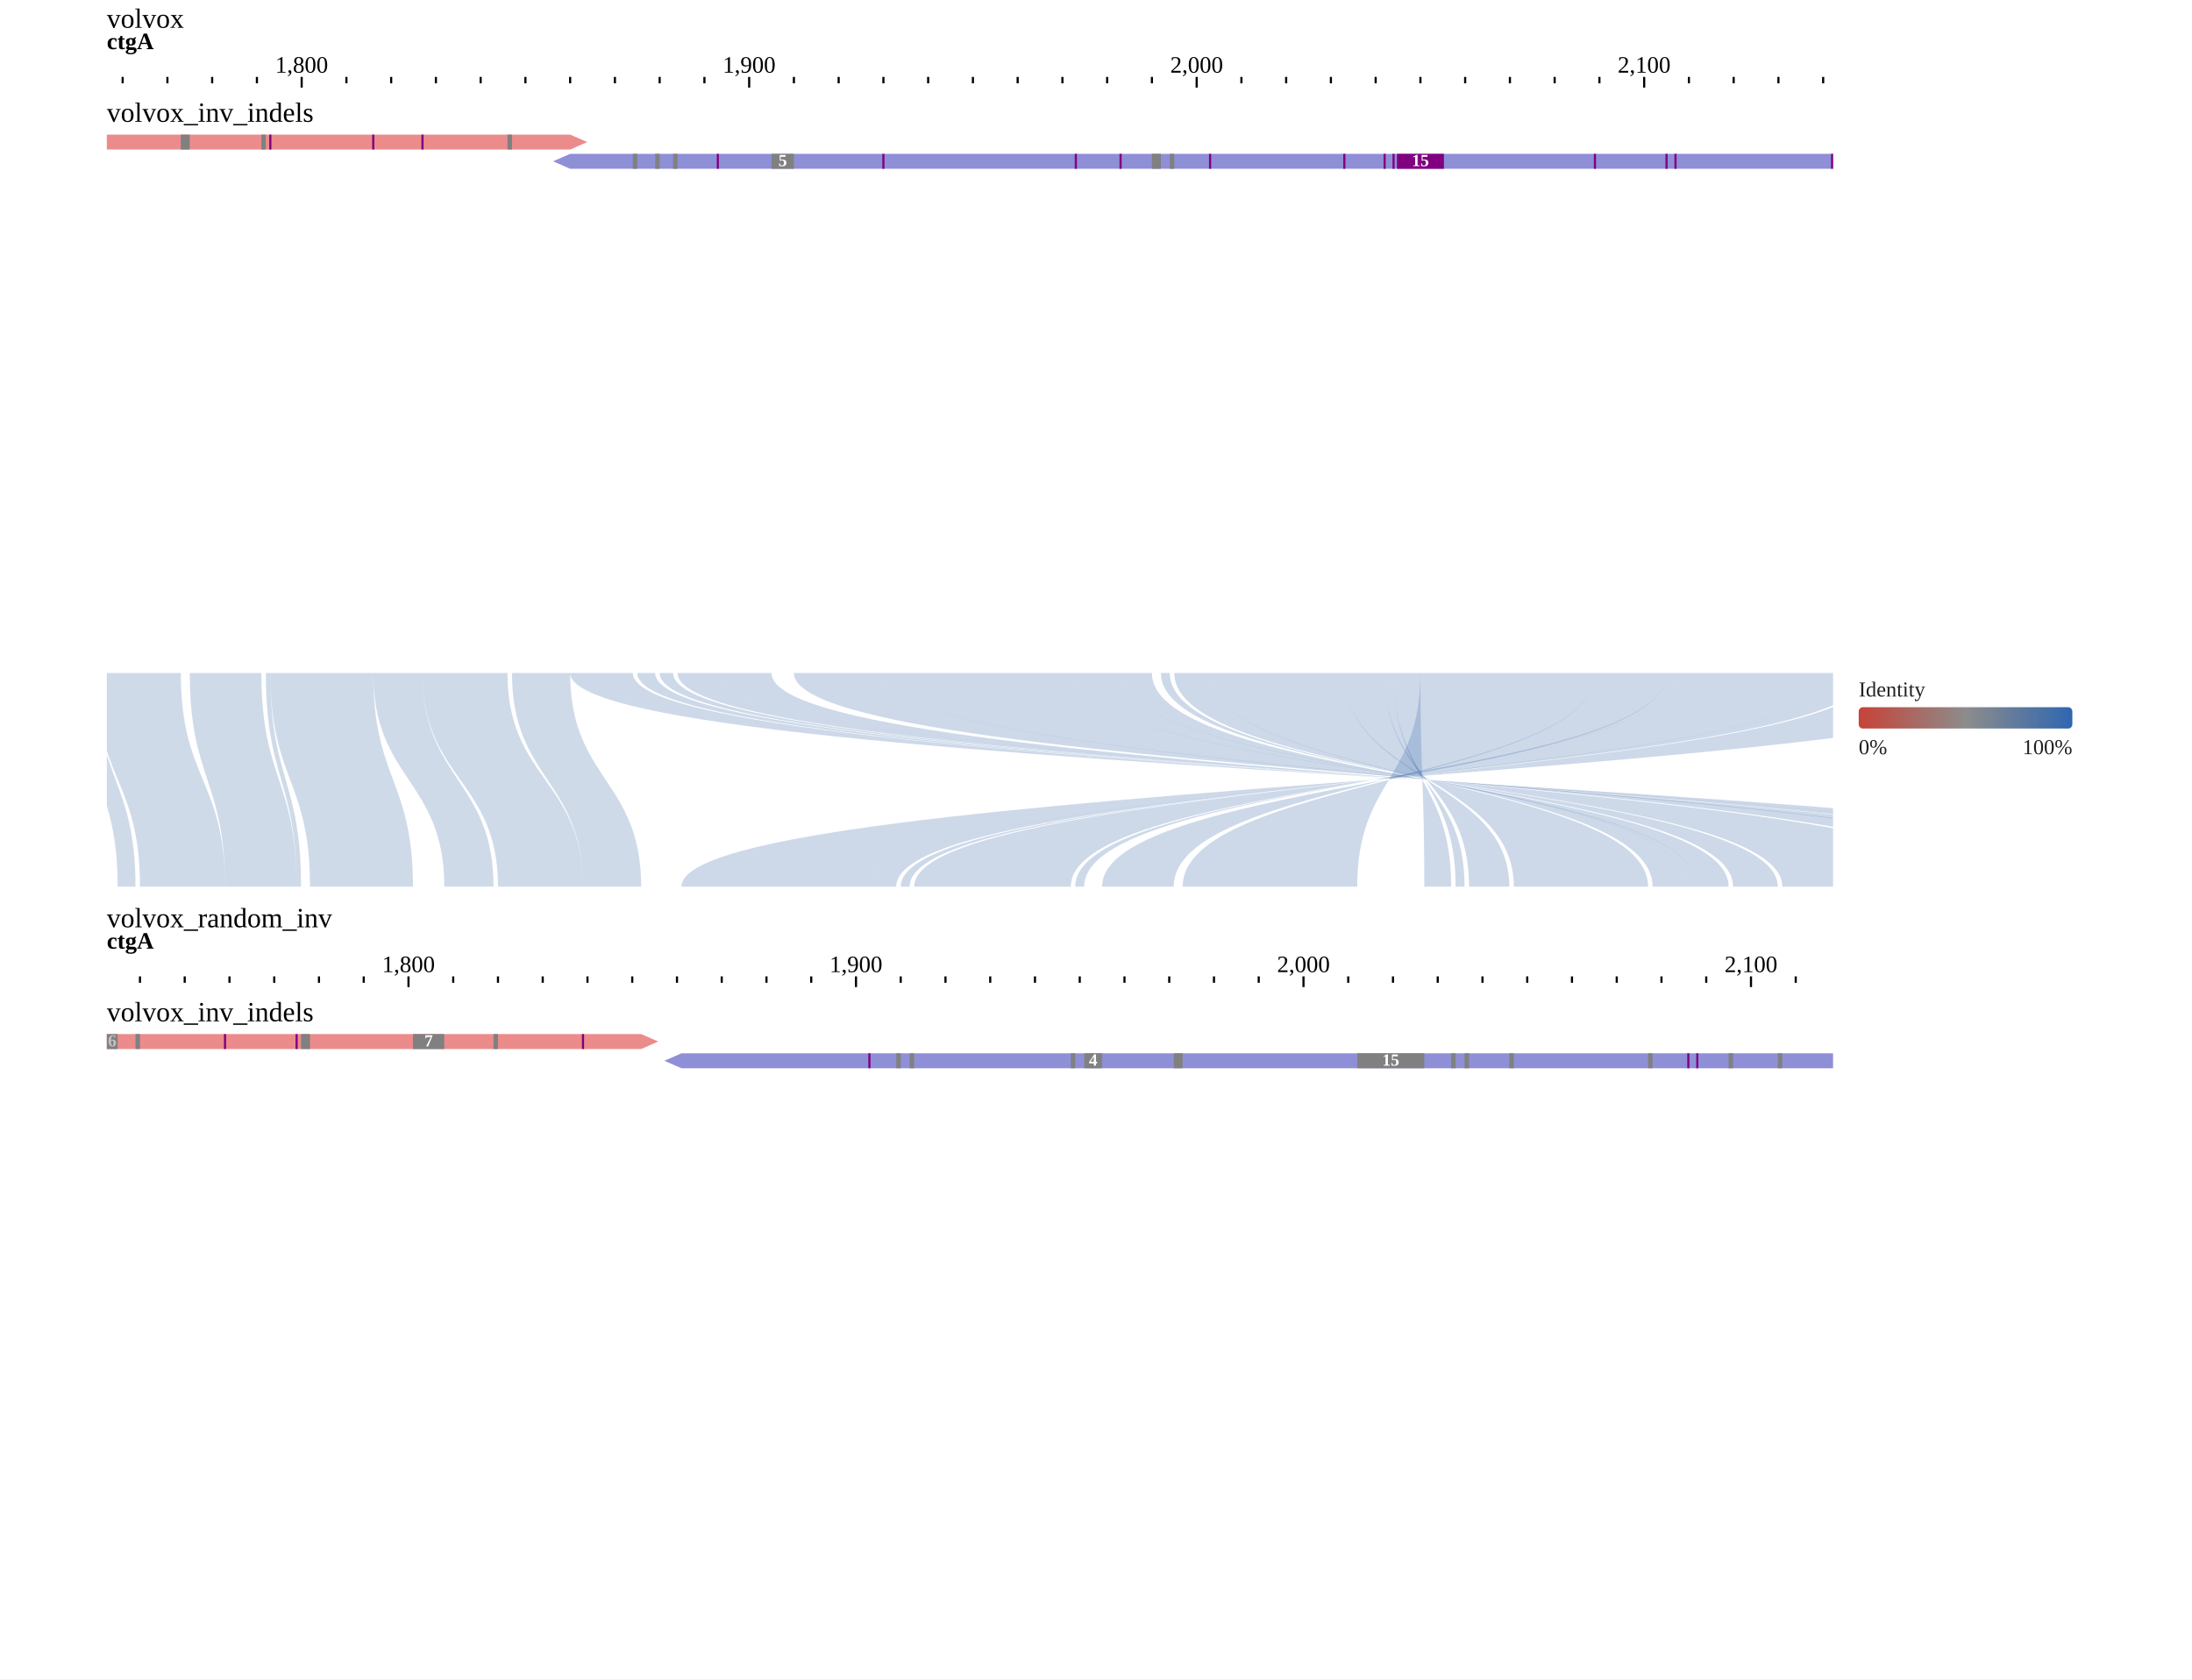
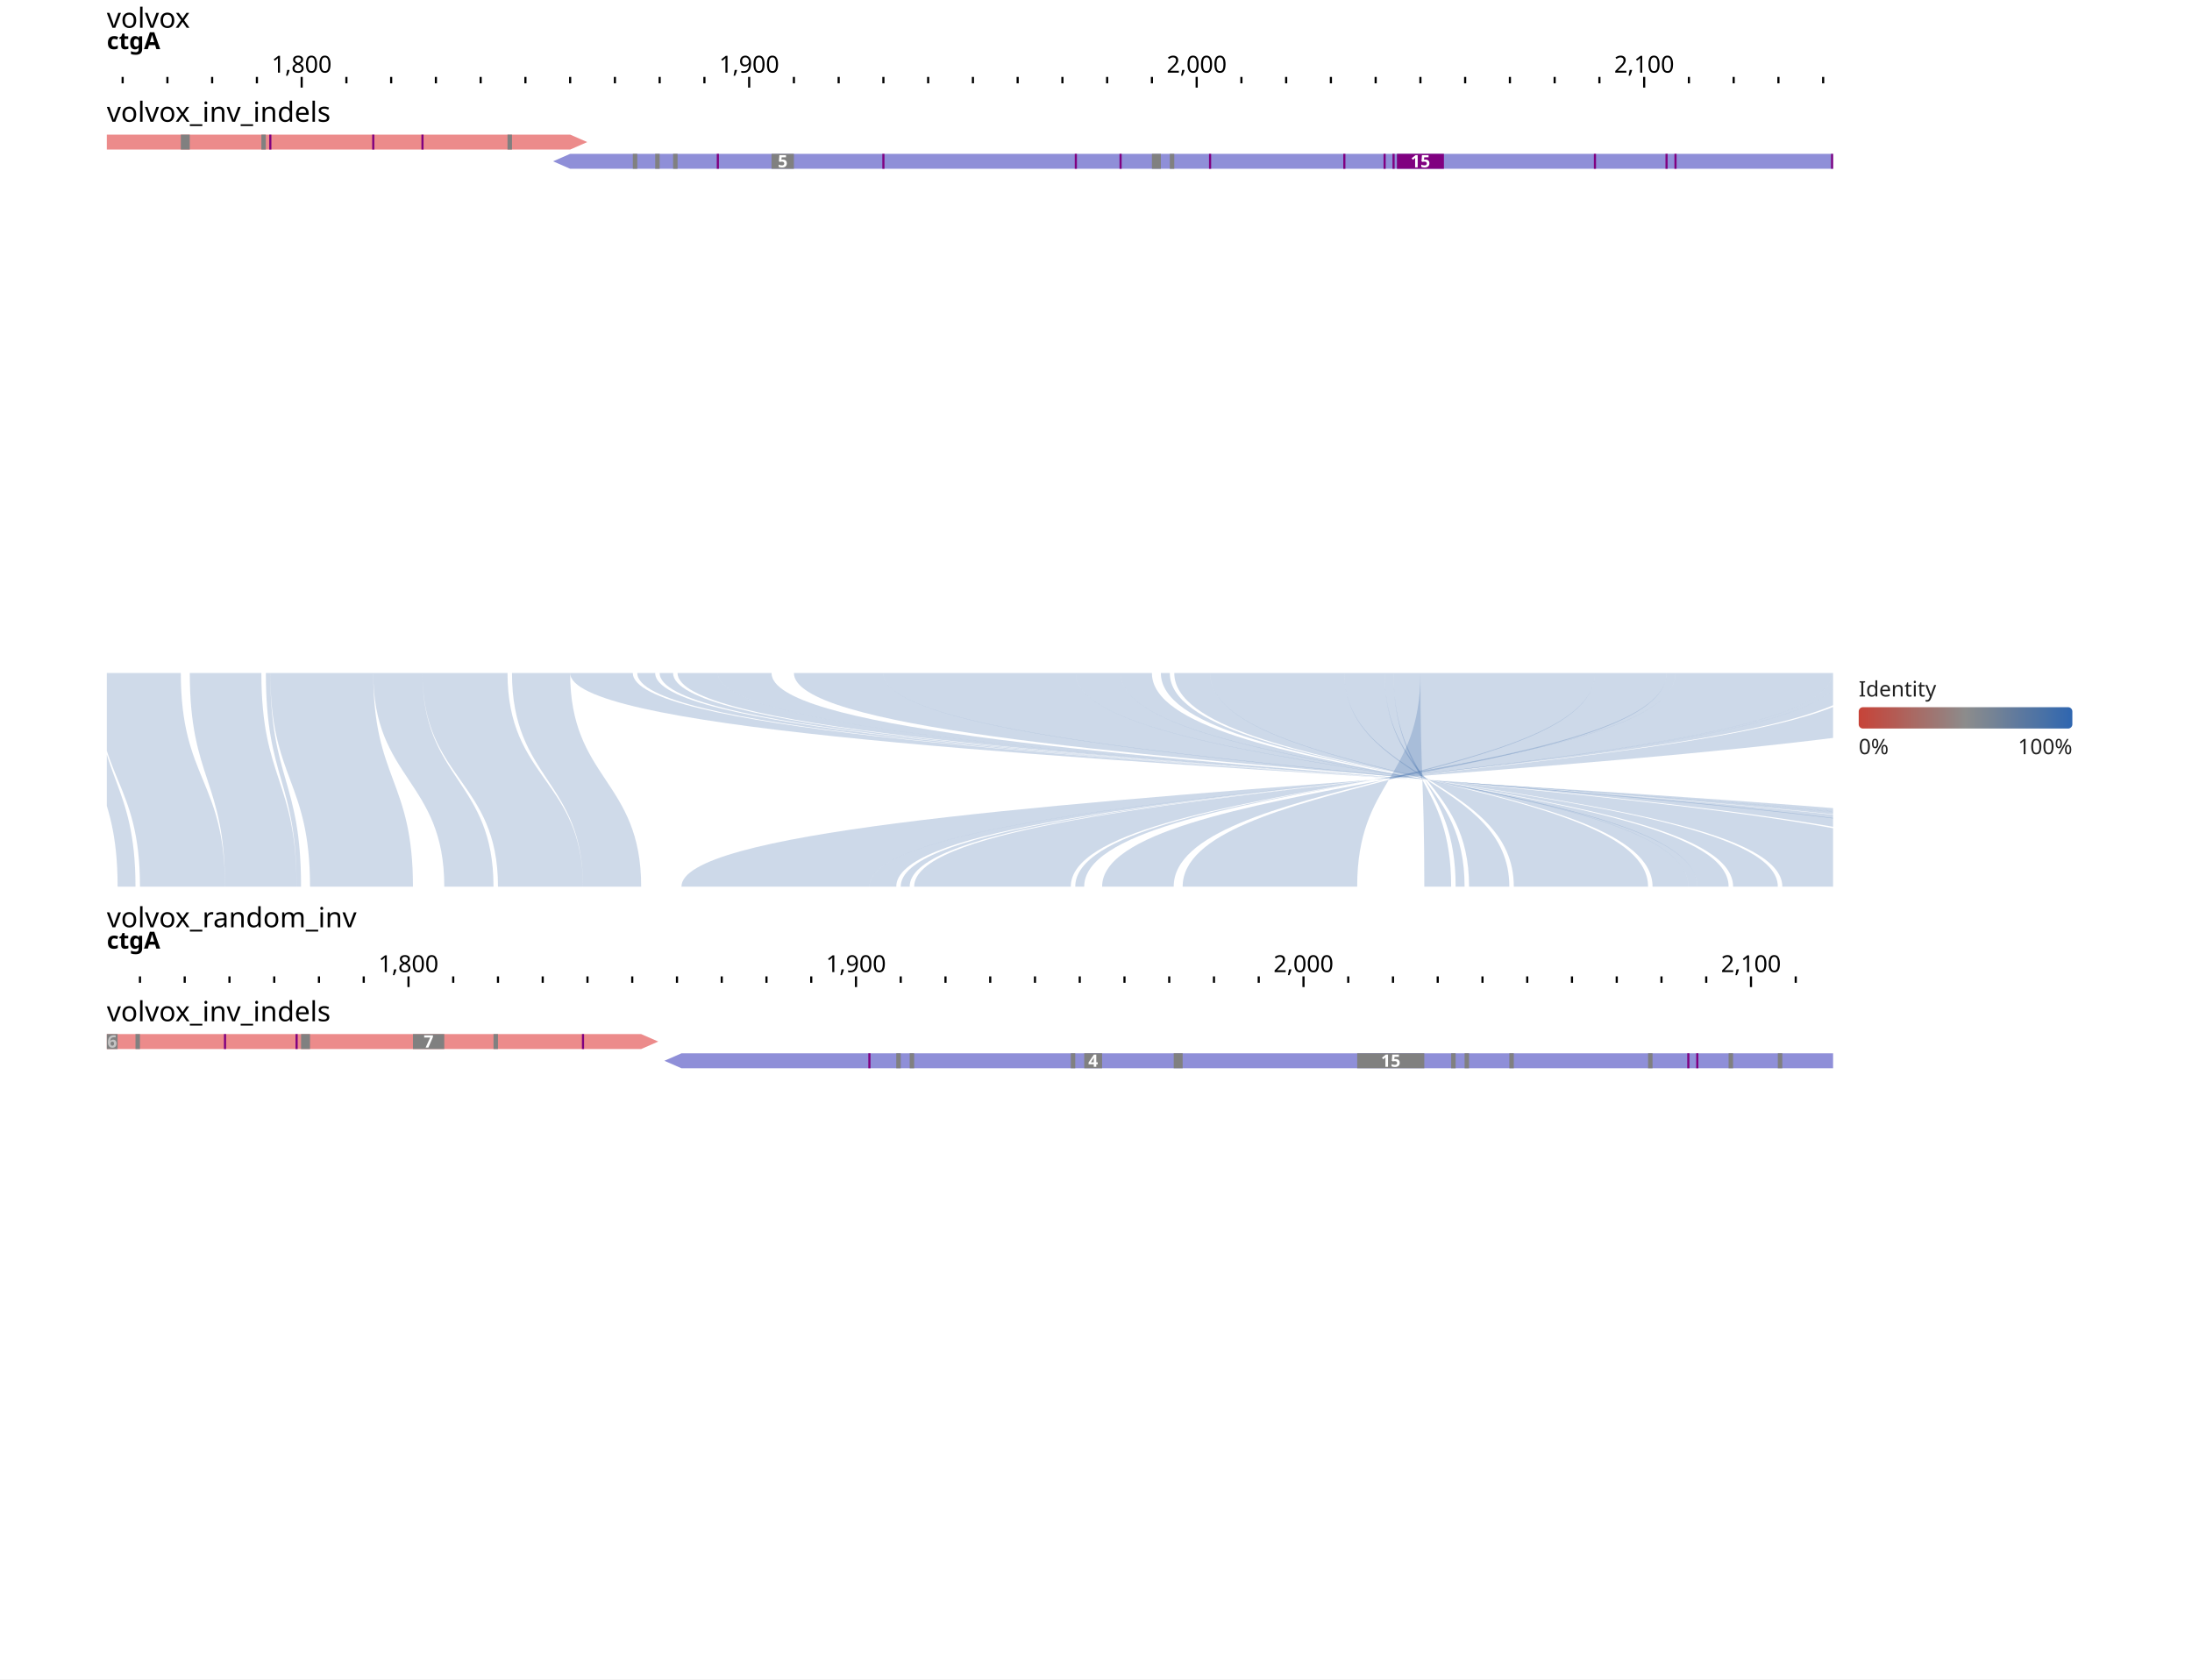
- <svg xmlns="http://www.w3.org/2000/svg" width="1026" height="786" viewBox="0 0 1026 786">
+ <svg xmlns="http://www.w3.org/2000/svg" width="1026" height="786" viewBox="0 0 1026 786" font-family="sans-serif">
  <rect width="1026" height="786" fill="#ffffff" />
  <g transform="translate(0 0)">
    <g transform="translate(50 13)">
      <g transform="translate(0)">
        <text x="0" y="0" font-size="13" fill="#000000">volvox</text>
        <defs>
          <clipPath id="ruler-clip-0-0">
            <rect x="0" y="0" width="808" height="30" />
          </clipPath>
        </defs>
        <g clip-path="url(#ruler-clip-0-0)">
          <path d="M-327.73 23V28M-118.27 23V28M91.2 23V28M300.66 23V28M510.12 23V28M719.58 23V28M929.04 23V28M-474.35 23V26M-453.4 23V26M-432.46 23V26M-411.51 23V26M-390.56 23V26M-369.62 23V26M-348.67 23V26M-306.78 23V26M-285.83 23V26M-264.89 23V26M-243.94 23V26M-223 23V26M-202.05 23V26M-181.1 23V26M-160.16 23V26M-139.21 23V26M-97.32 23V26M-76.37 23V26M-55.43 23V26M-34.48 23V26M-13.54 23V26M7.41 23V26M28.36 23V26M49.3 23V26M70.25 23V26M112.14 23V26M133.09 23V26M154.03 23V26M174.98 23V26M195.93 23V26M216.87 23V26M237.82 23V26M258.76 23V26M279.71 23V26M321.6 23V26M342.55 23V26M363.49 23V26M384.44 23V26M405.39 23V26M426.33 23V26M447.28 23V26M468.22 23V26M489.17 23V26M531.06 23V26M552.01 23V26M572.95 23V26M593.9 23V26M614.85 23V26M635.79 23V26M656.74 23V26M677.68 23V26M698.63 23V26M740.52 23V26M761.47 23V26M782.42 23V26M803.36 23V26M824.31 23V26M845.25 23V26M866.2 23V26M887.15 23V26M908.09 23V26M949.98 23V26M970.93 23V26M991.88 23V26M1012.82 23V26M1033.77 23V26M1054.71 23V26M1075.66 23V26M1096.61 23V26M1117.55 23V26" stroke-width="1" stroke="#000000" fill="none" />
          <text x="91.2" y="21" text-anchor="middle" font-size="11" fill="#000000">1,800</text>
          <text x="300.66" y="21" text-anchor="middle" font-size="11" fill="#000000">1,900</text>
          <text x="510.12" y="21" text-anchor="middle" font-size="11" fill="#000000">2,000</text>
          <text x="719.58" y="21" text-anchor="middle" font-size="11" fill="#000000">2,100</text>
          <g transform="translate(0 0)">
            <defs>
              <clipPath id="reflabel-0-0-volvox:ctgA:1528:1910:0">
                <rect x="0" y="0" width="1122.84" height="13" />
              </clipPath>
            </defs>
            <g clip-path="url(#reflabel-0-0-volvox:ctgA:1528:1910:0)">
              <text x="0" y="10" font-size="11" font-weight="bold" fill="#000000">ctgA</text>
            </g>
          </g>
        </g>
      </g>
      <g transform="translate(0 30)">
        <g transform="translate(0 0)">
          <defs>
            <clipPath id="track-clip-0-0-volvox_inv_indels">
              <rect x="-50" y="20" width="858" height="250" />
            </clipPath>
          </defs>
          <g clip-path="url(#track-clip-0-0-volvox_inv_indels)">
            <g transform="translate(0 20)">
              <defs>
                <clipPath id="display-clip-0-0-0-0">
                  <rect x="0" y="0" width="808" height="250" />
                </clipPath>
              </defs>
              <g clip-path="url(#display-clip-0-0-0-0)">
                <g>
                  <clipPath id="svgcanvas-clip-0">
                    <path d="M0,0h808v250h-808Z" />
                  </clipPath>
                  <g clip-path="url(#svgcanvas-clip-0)">
                    <clipPath id="svgcanvas-clip-1">
                      <path d="M0,0h808v18h-808Z" />
                    </clipPath>
                    <g clip-path="url(#svgcanvas-clip-1)">
                      <path d="M956.27,0L30251.42,0L30259.42,3.5L30251.42,7L956.27,7Z" fill="rgb(236,139,139)" stroke="none" />
                      <path d="M-3677,0L216.87,0L224.87,3.5L216.87,7L-3677,7Z" fill="rgb(236,139,139)" stroke="none" />
                      <path d="M914.38,9L216.87,9L208.87,12.5L216.87,16L914.38,16Z" fill="rgb(143,143,216)" stroke="none" />
                      <rect x="1090.32" y="0" width="2.09" height="7" fill="rgb(128,128,128)" />
                      <rect x="1153.16" y="0" width="4.19" height="7" fill="rgb(128,128,128)" />
                      <rect x="-340.29" y="0" width="2.09" height="7" fill="rgb(128,128,128)" />
                      <rect x="-329.82" y="0" width="2.09" height="7" fill="rgb(128,128,128)" />
                      <rect x="-292.12" y="0" width="2.09" height="7" fill="rgb(128,128,128)" />
                      <rect x="-248.13" y="0" width="2.09" height="7" fill="rgb(128,128,128)" />
                      <rect x="-220.9" y="0" width="10.47" height="7" fill="rgb(128,128,128)" />
                      <rect x="-189.48" y="0" width="2.09" height="7" fill="rgb(128,128,128)" />
                      <rect x="-183.2" y="0" width="2.09" height="7" fill="rgb(128,128,128)" />
                      <rect x="-118.27" y="0" width="2.09" height="7" fill="rgb(128,128,128)" />
                      <rect x="34.64" y="0" width="4.19" height="7" fill="rgb(128,128,128)" />
                      <rect x="72.34" y="0" width="2.09" height="7" fill="rgb(128,128,128)" />
                      <rect x="187.55" y="0" width="2.09" height="7" fill="rgb(128,128,128)" />
                      <rect x="246.2" y="9" width="2.09" height="7" fill="rgb(128,128,128)" />
                      <rect x="256.67" y="9" width="2.09" height="7" fill="rgb(128,128,128)" />
                      <rect x="265.05" y="9" width="2.09" height="7" fill="rgb(128,128,128)" />
                      <rect x="311.13" y="9" width="10.47" height="7" fill="rgb(128,128,128)" />
                      <rect x="489.17" y="9" width="4.19" height="7" fill="rgb(128,128,128)" />
                      <rect x="497.55" y="9" width="2.09" height="7" fill="rgb(128,128,128)" />
                      <rect x="824.31" y="9" width="2.09" height="7" fill="rgb(128,128,128)" />
                      <rect x="-259.1" y="0" width="1" height="7" fill="rgb(128,0,128)" />
                      <rect x="-238.16" y="0" width="1" height="7" fill="rgb(128,0,128)" />
                      <rect x="-227.68" y="0" width="1" height="7" fill="rgb(128,0,128)" />
                      <rect x="-164.85" y="0" width="1" height="7" fill="rgb(128,0,128)" />
                      <rect x="-137.62" y="0" width="1" height="7" fill="rgb(128,0,128)" />
                      <rect x="-108.29" y="0" width="1" height="7" fill="rgb(128,0,128)" />
                      <rect x="-14.04" y="0" width="1" height="7" fill="rgb(128,0,128)" />
                      <rect x="-5.66" y="0" width="1" height="7" fill="rgb(128,0,128)" />
                      <rect x="76.03" y="0" width="1" height="7" fill="rgb(128,0,128)" />
                      <rect x="124.21" y="0" width="1" height="7" fill="rgb(128,0,128)" />
                      <rect x="147.25" y="0" width="1" height="7" fill="rgb(128,0,128)" />
                      <rect x="285.49" y="9" width="1" height="7" fill="rgb(128,0,128)" />
                      <rect x="362.99" y="9" width="1" height="7" fill="rgb(128,0,128)" />
                      <rect x="453.06" y="9" width="1" height="7" fill="rgb(128,0,128)" />
                      <rect x="474.01" y="9" width="1" height="7" fill="rgb(128,0,128)" />
                      <rect x="515.9" y="9" width="1" height="7" fill="rgb(128,0,128)" />
                      <rect x="578.74" y="9" width="1" height="7" fill="rgb(128,0,128)" />
                      <rect x="597.59" y="9" width="1" height="7" fill="rgb(128,0,128)" />
                      <rect x="601.78" y="9" width="1" height="7" fill="rgb(128,0,128)" />
                      <rect x="603.85" y="9" width="22" height="7" fill="rgb(128,0,128)" />
                      <rect x="696.04" y="9" width="1" height="7" fill="rgb(128,0,128)" />
                      <rect x="729.55" y="9" width="1" height="7" fill="rgb(128,0,128)" />
                      <rect x="733.74" y="9" width="1" height="7" fill="rgb(128,0,128)" />
                      <rect x="807.05" y="9" width="1" height="7" fill="rgb(128,0,128)" />
                      <rect x="811.24" y="9" width="1" height="7" fill="rgb(128,0,128)" />
                      <rect x="976.71" y="0" width="1" height="7" fill="rgb(128,0,128)" />
                      <rect x="985.09" y="0" width="1" height="7" fill="rgb(128,0,128)" />
                      <rect x="1029.08" y="0" width="1" height="7" fill="rgb(128,0,128)" />
                      <rect x="1050.02" y="0" width="1" height="7" fill="rgb(128,0,128)" />
                      <rect x="1079.35" y="0" width="1" height="7" fill="rgb(128,0,128)" />
                      <rect x="1175.7" y="0" width="1" height="7" fill="rgb(128,0,128)" />
                      <rect x="1207.12" y="0" width="1" height="7" fill="rgb(128,0,128)" />
                    </g>
                  </g>
                  <text x="316.37" y="12.5" fill="#fff" font-size="8" font-weight="bold" text-anchor="middle" dominant-baseline="middle">5</text>
                  <text x="614.85" y="12.5" fill="#fff" font-size="8" font-weight="bold" text-anchor="middle" dominant-baseline="middle">15</text>
                </g>
              </g>
            </g>
          </g>
          <text x="0" y="14" font-size="13" fill="#000000">volvox_inv_indels</text>
        </g>
      </g>
      <g transform="translate(0 30)">
        <defs>
          <clipPath id="highlight-clip-0-0">
            <rect x="0" y="0" width="808" height="272" />
          </clipPath>
        </defs>
        <g clip-path="url(#highlight-clip-0-0)" />
      </g>
    </g>
  </g>
  <g transform="translate(0 315)">
    <g transform="translate(50 0)">
      <defs>
        <clipPath id="synclip-0-0">
          <rect x="0" y="0" width="808" height="100" />
        </clipPath>
      </defs>
      <g clip-path="url(#synclip-0-0)">
        <rect width="808" height="100" fill="#fff" />
        <g>
          <g>
            <path d="M-13.54,0C-13.54,50 5.05,50 5.05,100L13.42,100C13.42,50 -5.16,50 -5.16,0Z" fill="rgb(64,109,170)" fill-opacity="0.25" stroke="none" />
            <path d="M-5.16,0C-5.16,50 15.52,50 15.52,100L55.32,100C55.32,50 34.64,50 34.64,0Z" fill="rgb(64,109,170)" fill-opacity="0.25" stroke="none" />
            <path d="M38.83,0C38.83,50 55.32,50 55.32,100L88.83,100C88.83,50 72.34,50 72.34,0Z" fill="rgb(64,109,170)" fill-opacity="0.25" stroke="none" />
            <path d="M74.44,0C74.44,50 88.83,50 88.83,100L90.92,100C90.92,50 76.53,50 76.53,0Z" fill="rgb(64,109,170)" fill-opacity="0.25" stroke="none" />
            <path d="M76.53,0C76.53,50 95.11,50 95.11,100L143.29,100C143.29,50 124.71,50 124.71,0Z" fill="rgb(64,109,170)" fill-opacity="0.25" stroke="none" />
            <path d="M124.71,0C124.71,50 157.95,50 157.95,100L180.99,100C180.99,50 147.75,50 147.75,0Z" fill="rgb(64,109,170)" fill-opacity="0.25" stroke="none" />
            <path d="M147.75,0C147.75,50 183.09,50 183.09,100L222.88,100C222.88,50 187.55,50 187.55,0Z" fill="rgb(64,109,170)" fill-opacity="0.25" stroke="none" />
            <path d="M189.64,0C189.64,50 222.88,50 222.88,100L250.11,100C250.11,50 216.87,50 216.87,0Z" fill="rgb(64,109,170)" fill-opacity="0.25" stroke="none" />
            <path d="M216.87,0C216.87,50 1010.46,50 1010.46,100L981.13,100C981.13,50 246.2,50 246.2,0Z" fill="rgb(59,107,171)" fill-opacity="0.25" stroke="none" />
            <path d="M248.29,0C248.29,50 981.13,50 981.13,100L972.75,100C972.75,50 256.67,50 256.67,0Z" fill="rgb(59,107,171)" fill-opacity="0.25" stroke="none" />
            <path d="M258.76,0C258.76,50 972.75,50 972.75,100L966.47,100C966.47,50 265.05,50 265.05,0Z" fill="rgb(59,107,171)" fill-opacity="0.25" stroke="none" />
            <path d="M267.14,0C267.14,50 966.47,50 966.47,100L947.62,100C947.62,50 285.99,50 285.99,0Z" fill="rgb(59,107,171)" fill-opacity="0.25" stroke="none" />
            <path d="M285.99,0C285.99,50 945.52,50 945.52,100L920.39,100C920.39,50 311.13,50 311.13,0Z" fill="rgb(59,107,171)" fill-opacity="0.25" stroke="none" />
            <path d="M321.6,0C321.6,50 920.39,50 920.39,100L878.5,100C878.5,50 363.49,50 363.49,0Z" fill="rgb(59,107,171)" fill-opacity="0.25" stroke="none" />
            <path d="M363.49,0C363.49,50 874.31,50 874.31,100L784.24,100C784.24,50 453.56,50 453.56,0Z" fill="rgb(59,107,171)" fill-opacity="0.25" stroke="none" />
            <path d="M453.56,0C453.56,50 782.14,50 782.14,100L761.2,100C761.2,50 474.51,50 474.51,0Z" fill="rgb(59,107,171)" fill-opacity="0.25" stroke="none" />
            <path d="M474.51,0C474.51,50 759.1,50 759.1,100L744.44,100C744.44,50 489.17,50 489.17,0Z" fill="rgb(59,107,171)" fill-opacity="0.25" stroke="none" />
            <path d="M493.36,0C493.36,50 744.44,50 744.44,100L740.25,100C740.25,50 497.55,50 497.55,0Z" fill="rgb(59,107,171)" fill-opacity="0.25" stroke="none" />
            <path d="M499.64,0C499.64,50 740.25,50 740.25,100L723.5,100C723.5,50 516.4,50 516.4,0Z" fill="rgb(59,107,171)" fill-opacity="0.25" stroke="none" />
            <path d="M516.4,0C516.4,50 721.4,50 721.4,100L658.56,100C658.56,50 579.24,50 579.24,0Z" fill="rgb(59,107,171)" fill-opacity="0.25" stroke="none" />
            <path d="M579.24,0C579.24,50 656.47,50 656.47,100L637.62,100C637.62,50 598.09,50 598.09,0Z" fill="rgb(59,107,171)" fill-opacity="0.25" stroke="none" />
            <path d="M598.09,0C598.09,50 635.52,50 635.52,100L631.33,100C631.33,50 602.28,50 602.28,0Z" fill="rgb(59,107,171)" fill-opacity="0.25" stroke="none" />
            <path d="M602.28,0C602.28,50 629.24,50 629.24,100L616.67,100C616.67,50 614.85,50 614.85,0Z" fill="rgb(59,107,171)" fill-opacity="0.25" stroke="none" />
            <path d="M614.85,0C614.85,50 585.25,50 585.25,100L503.56,100C503.56,50 696.54,50 696.54,0Z" fill="rgb(59,107,171)" fill-opacity="0.25" stroke="none" />
            <path d="M696.54,0C696.54,50 499.37,50 499.37,100L465.86,100C465.86,50 730.05,50 730.05,0Z" fill="rgb(59,107,171)" fill-opacity="0.25" stroke="none" />
            <path d="M730.05,0C730.05,50 457.48,50 457.48,100L453.29,100C453.29,50 734.24,50 734.24,0Z" fill="rgb(59,107,171)" fill-opacity="0.25" stroke="none" />
            <path d="M734.24,0C734.24,50 451.2,50 451.2,100L377.89,100C377.89,50 807.55,50 807.55,0Z" fill="rgb(59,107,171)" fill-opacity="0.25" stroke="none" />
            <path d="M807.55,0C807.55,50 375.79,50 375.79,100L371.6,100C371.6,50 811.74,50 811.74,0Z" fill="rgb(59,107,171)" fill-opacity="0.25" stroke="none" />
            <path d="M811.74,0C811.74,50 369.51,50 369.51,100L356.94,100C356.94,50 824.31,50 824.31,0Z" fill="rgb(59,107,171)" fill-opacity="0.25" stroke="none" />
            <path d="M826.4,0C826.4,50 356.94,50 356.94,100L268.97,100C268.97,50 914.38,50 914.38,0Z" fill="rgb(59,107,171)" fill-opacity="0.25" stroke="none" />
          </g>
        </g>
      </g>
      <g transform="translate(818 0)" data-testid="color-legend">
        <g transform="translate(0 0)">
          <rect x="0" y="0" width="108" height="42" fill="rgb(255,255,255)" fill-opacity="0.95" />
          <text x="2" y="11" font-size="10" fill="rgb(0,0,0)" fill-opacity="0.87">Identity</text>
          <defs>
            <linearGradient id="legend-0-identity-0" x1="0%" y1="0%" x2="100%" y2="0%">
              <stop offset="0" style="stop-color: rgb(199, 67, 56); stop-opacity: 1;" />
              <stop offset="0.13" style="stop-color: rgb(184, 85, 77); stop-opacity: 1;" />
              <stop offset="0.25" style="stop-color: rgb(170, 104, 98); stop-opacity: 1;" />
              <stop offset="0.38" style="stop-color: rgb(155, 122, 119); stop-opacity: 1;" />
              <stop offset="0.5" style="stop-color: rgb(140, 140, 140); stop-opacity: 1;" />
              <stop offset="0.63" style="stop-color: rgb(117, 131, 149); stop-opacity: 1;" />
              <stop offset="0.75" style="stop-color: rgb(94, 121, 158); stop-opacity: 1;" />
              <stop offset="0.88" style="stop-color: rgb(70, 112, 167); stop-opacity: 1;" />
              <stop offset="1" style="stop-color: rgb(47, 102, 176); stop-opacity: 1;" />
            </linearGradient>
          </defs>
          <rect x="2" y="16" width="100" height="10" fill="url(#legend-0-identity-0)" rx="2" />
          <text x="2" y="38" font-size="10" fill="rgb(0,0,0)" fill-opacity="0.87">0%</text>
          <text x="102" y="38" font-size="10" fill="rgb(0,0,0)" text-anchor="end" fill-opacity="0.87">100%</text>
        </g>
      </g>
    </g>
  </g>
  <g transform="translate(0 415)">
    <g transform="translate(50 19)">
      <g transform="translate(0)">
        <text x="0" y="0" font-size="13" fill="#000000">volvox_random_inv</text>
        <defs>
          <clipPath id="ruler-clip-0-1">
            <rect x="0" y="0" width="808" height="30" />
          </clipPath>
        </defs>
        <g clip-path="url(#ruler-clip-0-1)">
          <path d="M-277.73 23V28M-68.27 23V28M141.2 23V28M350.66 23V28M560.12 23V28M769.58 23V28M979.04 23V28M-424.35 23V26M-403.4 23V26M-382.46 23V26M-361.51 23V26M-340.56 23V26M-319.62 23V26M-298.67 23V26M-256.78 23V26M-235.83 23V26M-214.89 23V26M-193.94 23V26M-173 23V26M-152.05 23V26M-131.1 23V26M-110.16 23V26M-89.21 23V26M-47.32 23V26M-26.37 23V26M-5.43 23V26M15.52 23V26M36.46 23V26M57.41 23V26M78.36 23V26M99.3 23V26M120.25 23V26M162.14 23V26M183.09 23V26M204.03 23V26M224.98 23V26M245.93 23V26M266.87 23V26M287.82 23V26M308.76 23V26M329.71 23V26M371.6 23V26M392.55 23V26M413.49 23V26M434.44 23V26M455.39 23V26M476.33 23V26M497.28 23V26M518.22 23V26M539.17 23V26M581.06 23V26M602.01 23V26M622.95 23V26M643.9 23V26M664.85 23V26M685.79 23V26M706.74 23V26M727.68 23V26M748.63 23V26M790.52 23V26M811.47 23V26M832.42 23V26M853.36 23V26M874.31 23V26M895.25 23V26M916.2 23V26M937.15 23V26M958.09 23V26M999.98 23V26M1020.93 23V26M1041.88 23V26M1062.82 23V26M1083.77 23V26M1104.71 23V26M1125.66 23V26M1146.61 23V26M1167.55 23V26" stroke-width="1" stroke="#000000" fill="none" />
          <text x="141.2" y="21" text-anchor="middle" font-size="11" fill="#000000">1,800</text>
          <text x="350.66" y="21" text-anchor="middle" font-size="11" fill="#000000">1,900</text>
          <text x="560.12" y="21" text-anchor="middle" font-size="11" fill="#000000">2,000</text>
          <text x="769.58" y="21" text-anchor="middle" font-size="11" fill="#000000">2,100</text>
          <g transform="translate(0 0)">
            <defs>
              <clipPath id="reflabel-0-1-volvox_random_inv:ctgA:1528:1910:0">
                <rect x="0" y="0" width="1172.84" height="13" />
              </clipPath>
            </defs>
            <g clip-path="url(#reflabel-0-1-volvox_random_inv:ctgA:1528:1910:0)">
              <text x="0" y="10" font-size="11" font-weight="bold" fill="#000000">ctgA</text>
            </g>
          </g>
        </g>
      </g>
      <g transform="translate(0 30)">
        <g transform="translate(0 0)">
          <defs>
            <clipPath id="track-clip-0-1-volvox_inv_indels">
              <rect x="-50" y="20" width="858" height="250" />
            </clipPath>
          </defs>
          <g clip-path="url(#track-clip-0-1-volvox_inv_indels)">
            <g transform="translate(0 20)">
              <defs>
                <clipPath id="display-clip-0-1-0-0">
                  <rect x="0" y="0" width="808" height="250" />
                </clipPath>
              </defs>
              <g clip-path="url(#display-clip-0-1-0-0)">
                <g>
                  <clipPath id="svgcanvas-clip-2">
                    <path d="M0,0h808v250h-808Z" />
                  </clipPath>
                  <g clip-path="url(#svgcanvas-clip-2)">
                    <clipPath id="svgcanvas-clip-3">
                      <path d="M0,0h808v18h-808Z" />
                    </clipPath>
                    <g clip-path="url(#svgcanvas-clip-3)">
                      <path d="M1010.46,0L29729.59,0L29737.59,3.5L29729.59,7L1010.46,7Z" fill="rgb(236,139,139)" stroke="none" />
                      <path d="M-3620.72,0L250.11,0L258.11,3.5L250.11,7L-3620.72,7Z" fill="rgb(236,139,139)" stroke="none" />
                      <path d="M1010.46,9L268.97,9L260.97,12.5L268.97,16L1010.46,16Z" fill="rgb(143,143,216)" stroke="none" />
                      <rect x="1031.4" y="0" width="2.09" height="7" fill="rgb(128,128,128)" />
                      <rect x="1041.88" y="0" width="4.19" height="7" fill="rgb(128,128,128)" />
                      <rect x="1090.05" y="0" width="2.09" height="7" fill="rgb(128,128,128)" />
                      <rect x="1113.09" y="0" width="2.09" height="7" fill="rgb(128,128,128)" />
                      <rect x="1144.51" y="0" width="2.09" height="7" fill="rgb(128,128,128)" />
                      <rect x="-267.25" y="0" width="2.09" height="7" fill="rgb(128,128,128)" />
                      <rect x="-246.31" y="0" width="2.09" height="7" fill="rgb(128,128,128)" />
                      <rect x="-233.74" y="0" width="2.09" height="7" fill="rgb(128,128,128)" />
                      <rect x="-183.47" y="0" width="14.66" height="7" fill="rgb(128,128,128)" />
                      <rect x="-141.58" y="0" width="10.47" height="7" fill="rgb(128,128,128)" />
                      <rect x="-103.87" y="0" width="2.09" height="7" fill="rgb(128,128,128)" />
                      <rect x="-7.52" y="0" width="12.57" height="7" fill="rgb(128,128,128)" />
                      <rect x="13.42" y="0" width="2.09" height="7" fill="rgb(128,128,128)" />
                      <rect x="90.92" y="0" width="4.19" height="7" fill="rgb(128,128,128)" />
                      <rect x="143.29" y="0" width="14.66" height="7" fill="rgb(128,128,128)" />
                      <rect x="180.99" y="0" width="2.09" height="7" fill="rgb(128,128,128)" />
                      <rect x="369.51" y="9" width="2.09" height="7" fill="rgb(128,128,128)" />
                      <rect x="375.79" y="9" width="2.09" height="7" fill="rgb(128,128,128)" />
                      <rect x="451.2" y="9" width="2.09" height="7" fill="rgb(128,128,128)" />
                      <rect x="457.48" y="9" width="8.38" height="7" fill="rgb(128,128,128)" />
                      <rect x="499.37" y="9" width="4.19" height="7" fill="rgb(128,128,128)" />
                      <rect x="585.25" y="9" width="31.42" height="7" fill="rgb(128,128,128)" />
                      <rect x="629.24" y="9" width="2.09" height="7" fill="rgb(128,128,128)" />
                      <rect x="635.52" y="9" width="2.09" height="7" fill="rgb(128,128,128)" />
                      <rect x="656.47" y="9" width="2.09" height="7" fill="rgb(128,128,128)" />
                      <rect x="721.4" y="9" width="2.09" height="7" fill="rgb(128,128,128)" />
                      <rect x="759.1" y="9" width="2.09" height="7" fill="rgb(128,128,128)" />
                      <rect x="782.14" y="9" width="2.09" height="7" fill="rgb(128,128,128)" />
                      <rect x="874.31" y="9" width="4.19" height="7" fill="rgb(128,128,128)" />
                      <rect x="945.52" y="9" width="2.09" height="7" fill="rgb(128,128,128)" />
                      <rect x="-343.16" y="0" width="1" height="7" fill="rgb(128,0,128)" />
                      <rect x="-334.78" y="0" width="1" height="7" fill="rgb(128,0,128)" />
                      <rect x="-299.17" y="0" width="1" height="7" fill="rgb(128,0,128)" />
                      <rect x="-255.19" y="0" width="1" height="7" fill="rgb(128,0,128)" />
                      <rect x="-225.86" y="0" width="1" height="7" fill="rgb(128,0,128)" />
                      <rect x="-204.91" y="0" width="1" height="7" fill="rgb(128,0,128)" />
                      <rect x="-200.73" y="0" width="1" height="7" fill="rgb(128,0,128)" />
                      <rect x="-112.75" y="0" width="1" height="7" fill="rgb(128,0,128)" />
                      <rect x="54.82" y="0" width="1" height="7" fill="rgb(128,0,128)" />
                      <rect x="88.33" y="0" width="1" height="7" fill="rgb(128,0,128)" />
                      <rect x="222.38" y="0" width="1" height="7" fill="rgb(128,0,128)" />
                      <rect x="356.44" y="9" width="1" height="7" fill="rgb(128,0,128)" />
                      <rect x="739.75" y="9" width="1" height="7" fill="rgb(128,0,128)" />
                      <rect x="743.94" y="9" width="1" height="7" fill="rgb(128,0,128)" />
                      <rect x="919.89" y="9" width="1" height="7" fill="rgb(128,0,128)" />
                      <rect x="965.97" y="9" width="1" height="7" fill="rgb(128,0,128)" />
                      <rect x="972.25" y="9" width="1" height="7" fill="rgb(128,0,128)" />
                      <rect x="980.63" y="9" width="1" height="7" fill="rgb(128,0,128)" />
                      <rect x="1156.58" y="0" width="1" height="7" fill="rgb(128,0,128)" />
                    </g>
                  </g>
                  <text x="2.52" y="3.5" fill="rgb(255,255,255)" fill-opacity="0.526" font-size="8" font-weight="bold" text-anchor="middle" dominant-baseline="middle">6</text>
                  <text x="150.62" y="3.5" fill="#fff" font-size="8" font-weight="bold" text-anchor="middle" dominant-baseline="middle">7</text>
                  <text x="461.67" y="12.5" fill="rgb(255,255,255)" fill-opacity="0.983" font-size="8" font-weight="bold" text-anchor="middle" dominant-baseline="middle">4</text>
                  <text x="600.96" y="12.5" fill="#fff" font-size="8" font-weight="bold" text-anchor="middle" dominant-baseline="middle">15</text>
                </g>
              </g>
            </g>
          </g>
          <text x="0" y="14" font-size="13" fill="#000000">volvox_inv_indels</text>
        </g>
      </g>
      <g transform="translate(0 30)">
        <defs>
          <clipPath id="highlight-clip-0-1">
            <rect x="0" y="0" width="808" height="272" />
          </clipPath>
        </defs>
        <g clip-path="url(#highlight-clip-0-1)" />
      </g>
    </g>
  </g>
</svg>
